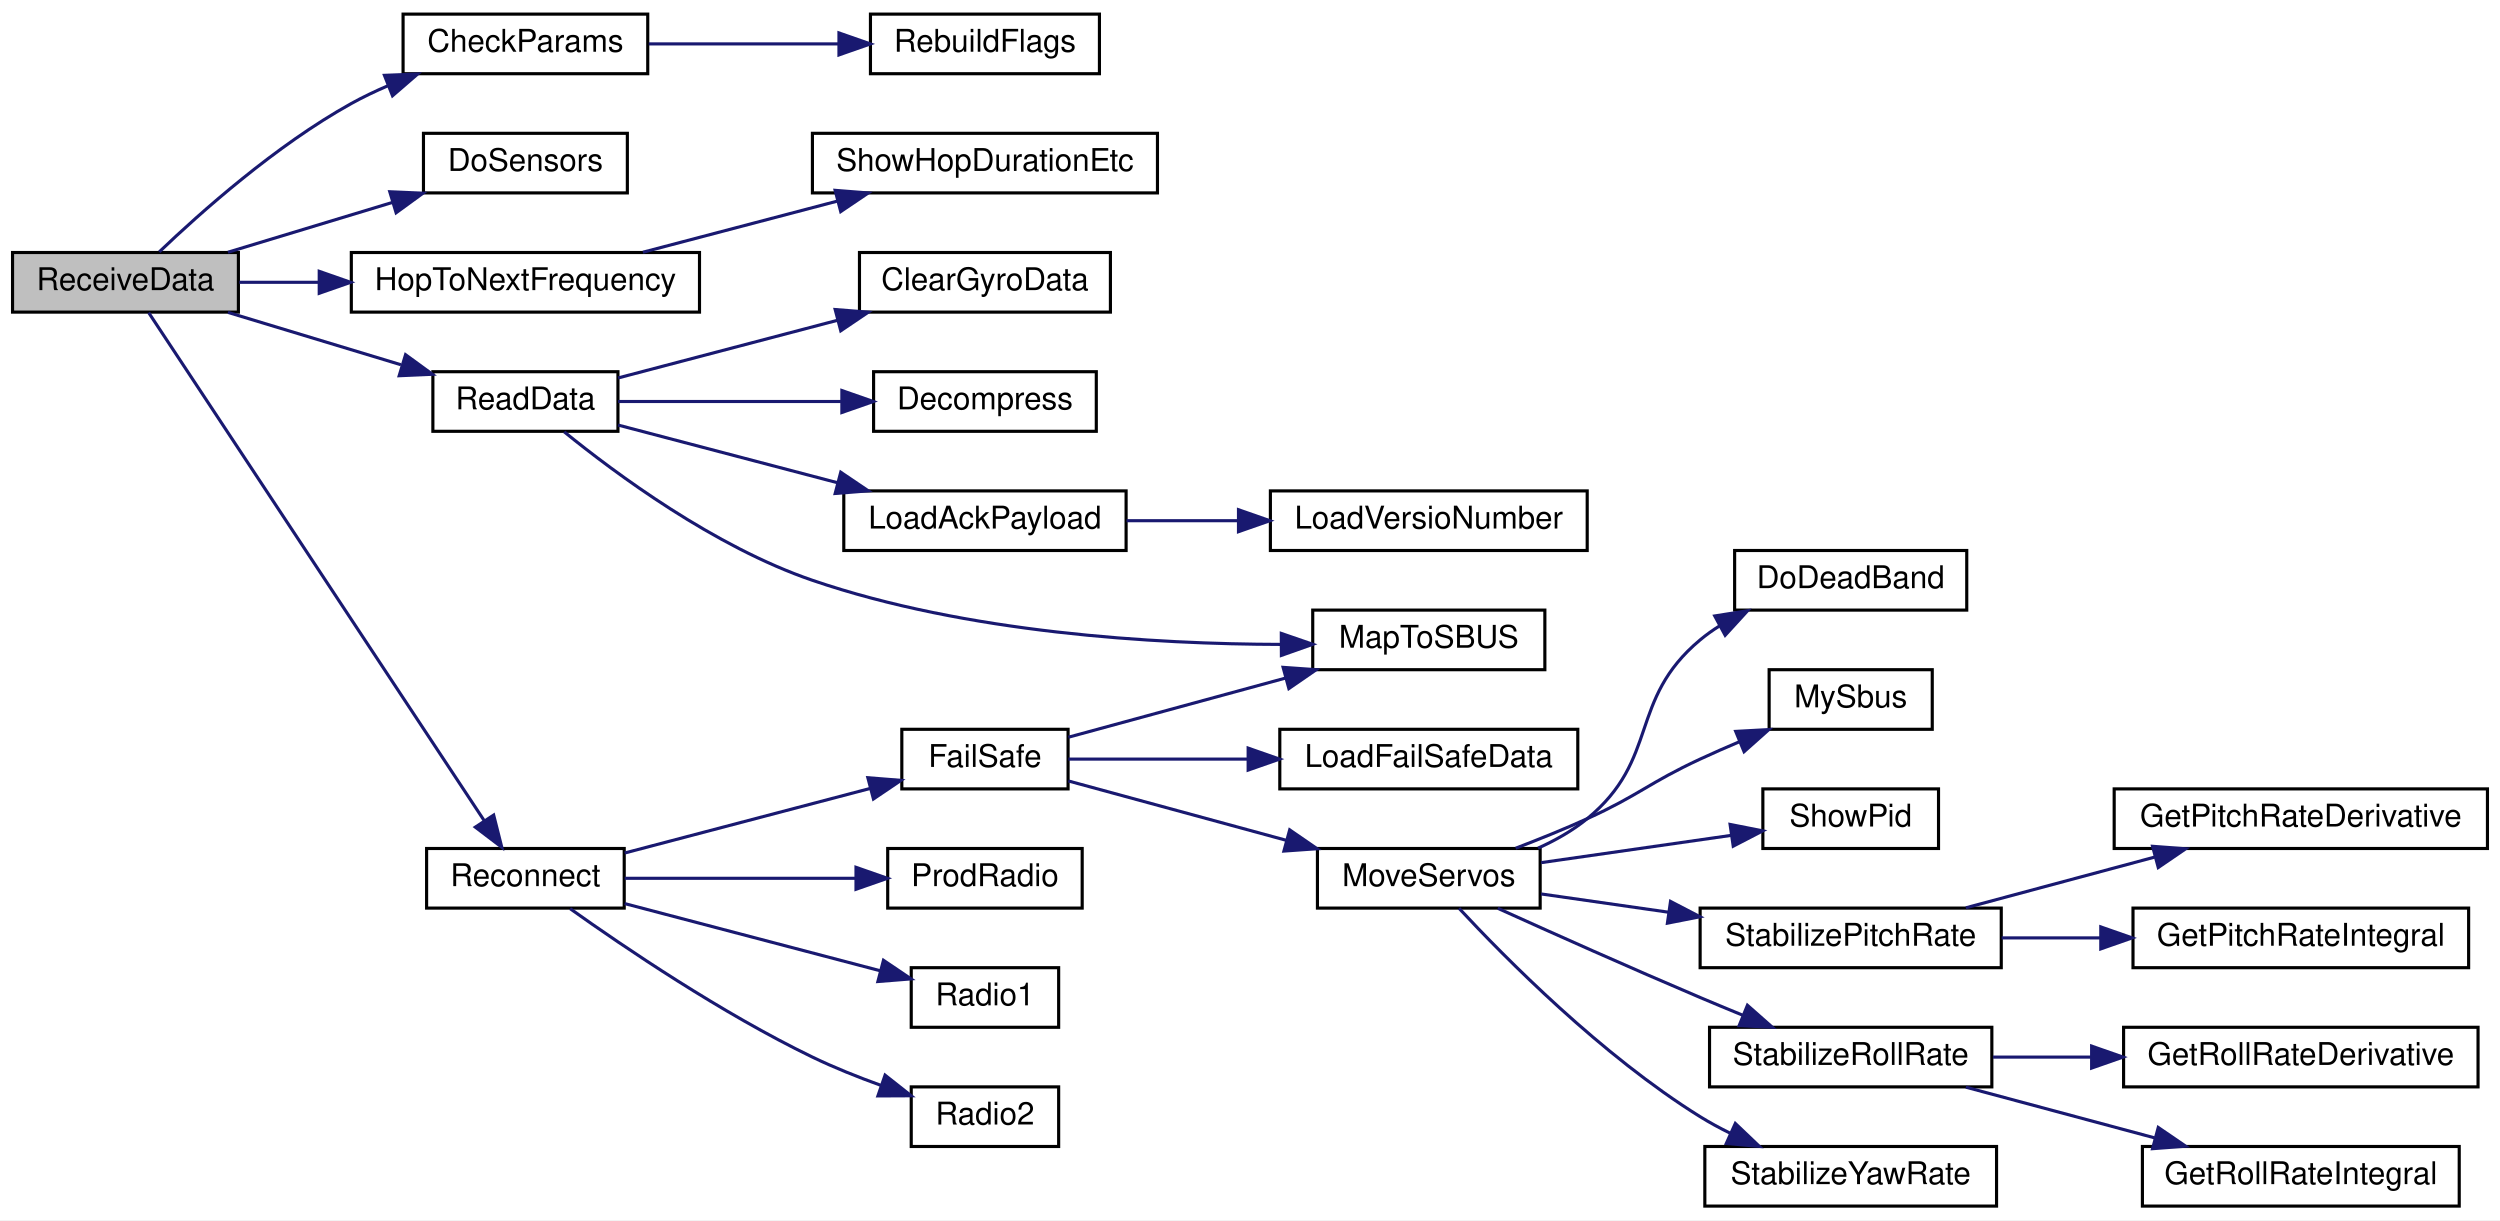
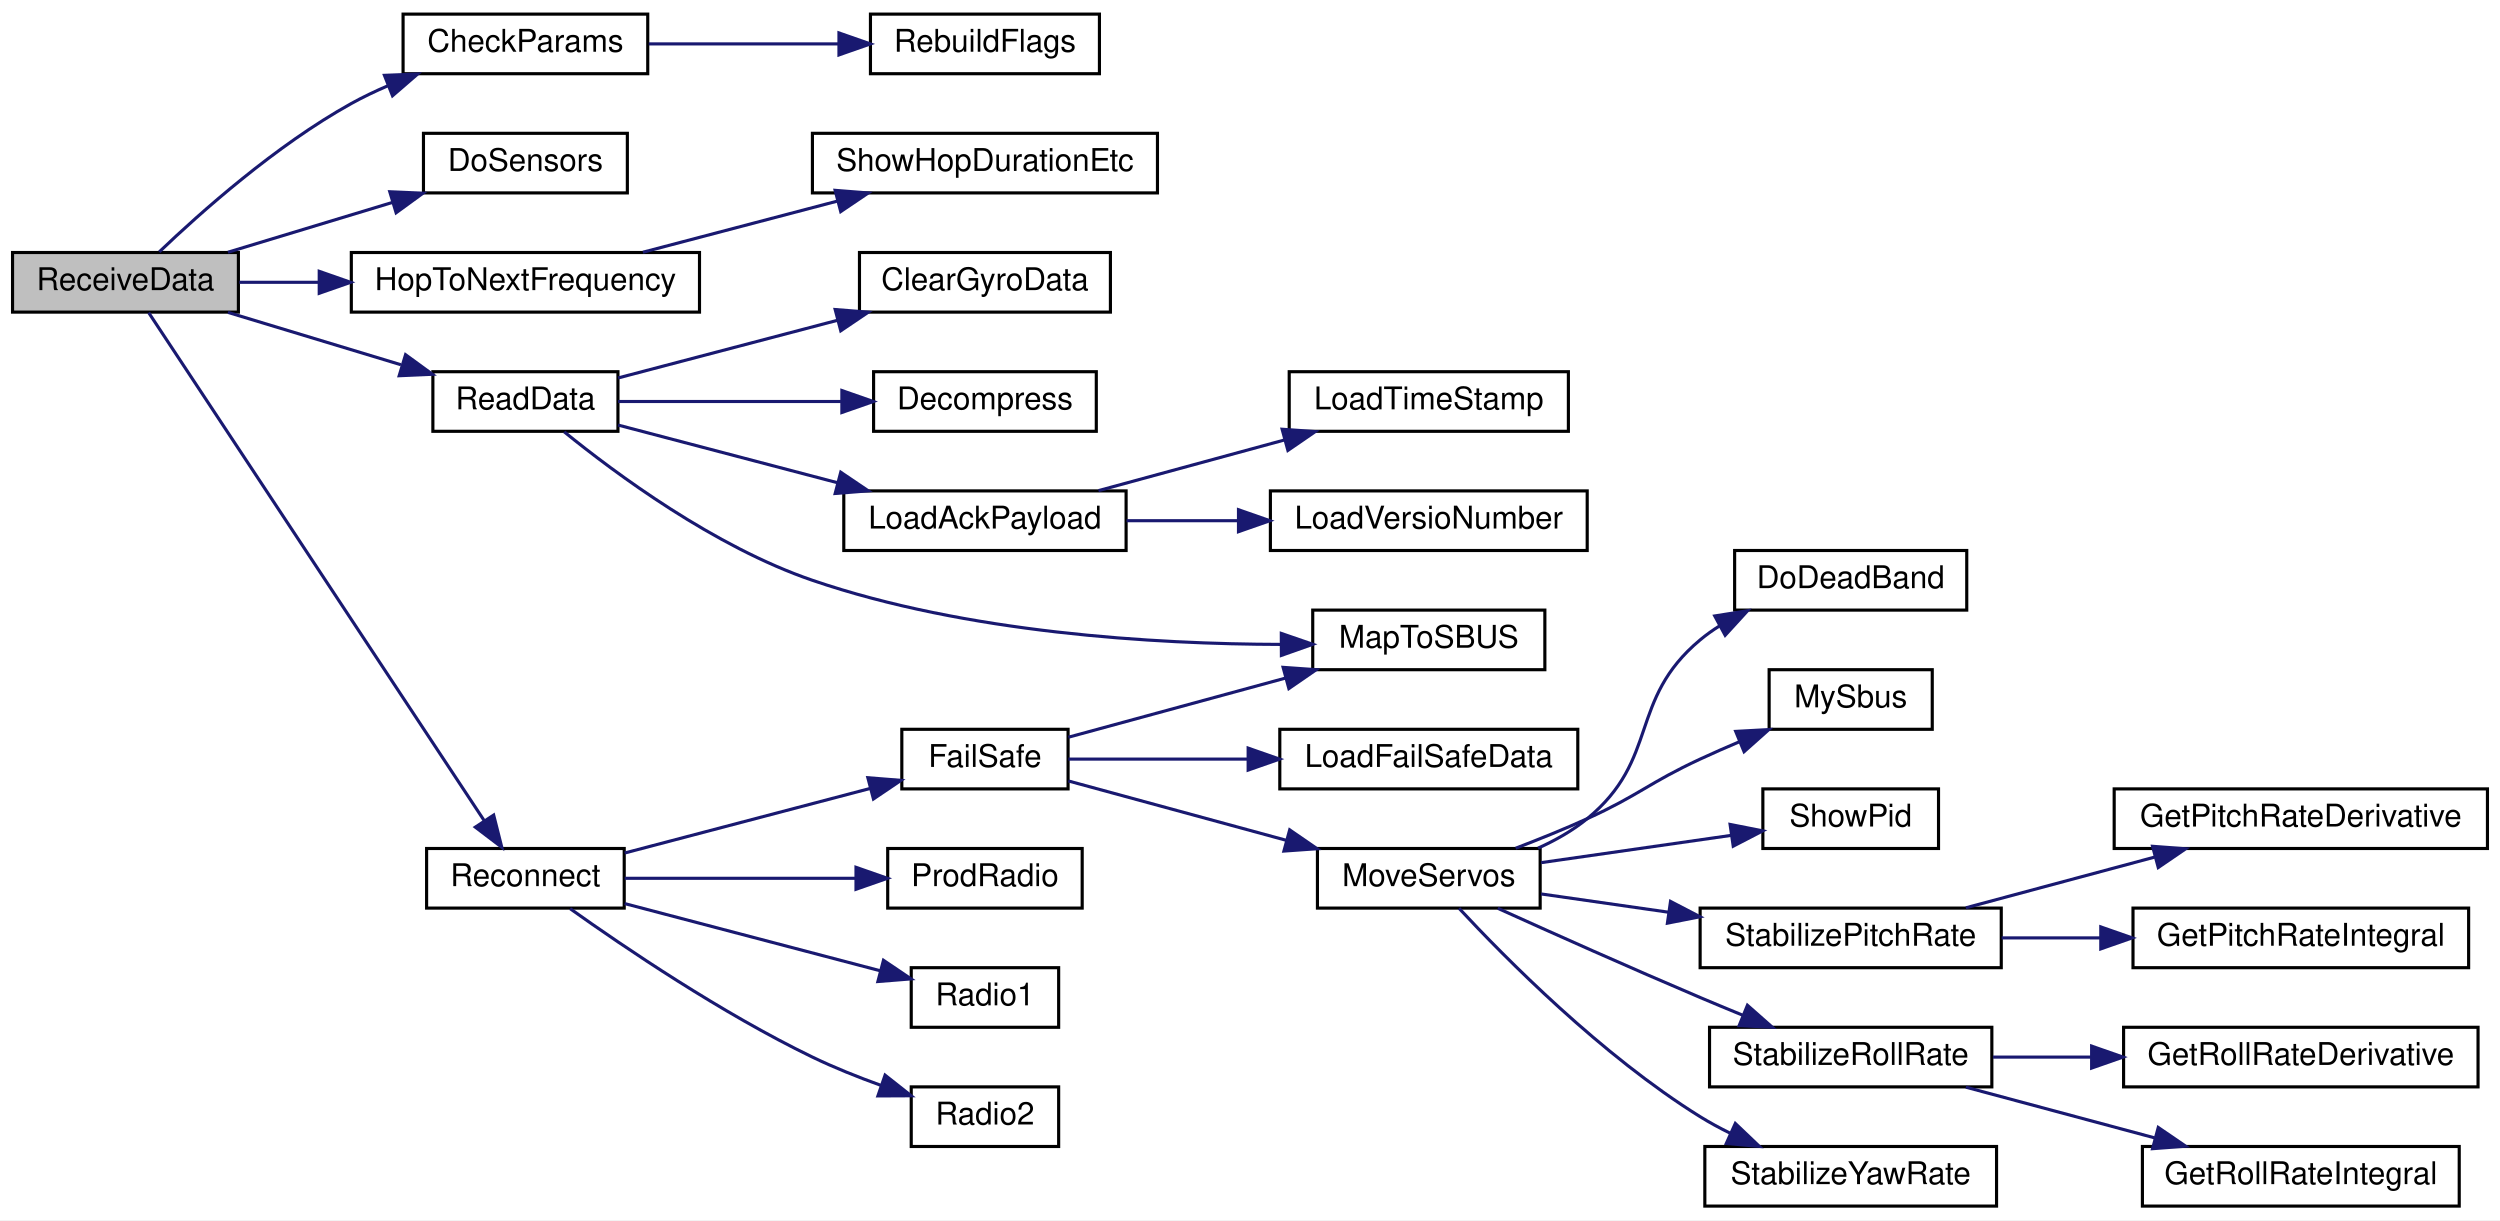
<svg xmlns="http://www.w3.org/2000/svg" xmlns:xlink="http://www.w3.org/1999/xlink" width="797pt" height="389pt" viewBox="0.00 0.00 797.00 389.00">
  <g id="graph0" class="graph" transform="scale(1 1) rotate(0) translate(4 385)">
    <polygon fill="white" stroke="transparent" points="-4,4 -4,-385 793,-385 793,4 -4,4" />
    <g id="node1" class="node">
      <g id="a_node1">
        <a xlink:title=" ">
          <polygon fill="#bfbfbf" stroke="black" points="0,-285.5 0,-304.5 72,-304.5 72,-285.5 0,-285.5" />
          <text text-anchor="middle" x="36" y="-292.5" font-family="Helvetica,sans-Serif" font-size="10.00">ReceiveData</text>
        </a>
      </g>
    </g>
    <g id="node2" class="node">
      <g id="a_node2">
        <a xlink:href="_receiver_code_2src_2main_8cpp.html#a59968cdbd7e86fa4bcb9baeb06c671d1" target="_top" xlink:title=" ">
          <polygon fill="white" stroke="black" points="124.5,-361.5 124.5,-380.5 202.5,-380.5 202.5,-361.5 124.5,-361.5" />
          <text text-anchor="middle" x="163.5" y="-368.5" font-family="Helvetica,sans-Serif" font-size="10.00">CheckParams</text>
        </a>
      </g>
    </g>
    <g id="edge1" class="edge">
      <path fill="none" stroke="midnightblue" d="M46.78,-304.7C59.79,-317.13 83.94,-338.67 108,-352 111.7,-354.05 115.66,-355.94 119.69,-357.67" />
      <polygon fill="midnightblue" stroke="midnightblue" points="118.56,-360.98 129.15,-361.4 121.13,-354.47 118.56,-360.98" />
    </g>
    <g id="node4" class="node">
      <g id="a_node4">
        <a xlink:href="_receiver_code_2src_2main_8cpp.html#a6fa3cec5deb1ccf813e013189b16e22f" target="_top" xlink:title=" ">
          <polygon fill="white" stroke="black" points="131,-323.5 131,-342.5 196,-342.5 196,-323.5 131,-323.5" />
          <text text-anchor="middle" x="163.5" y="-330.5" font-family="Helvetica,sans-Serif" font-size="10.00">DoSensors</text>
        </a>
      </g>
    </g>
    <g id="edge3" class="edge">
      <path fill="none" stroke="midnightblue" d="M68.67,-304.59C84.57,-309.4 104.04,-315.3 121.11,-320.47" />
      <polygon fill="midnightblue" stroke="midnightblue" points="120.26,-323.87 130.84,-323.41 122.28,-317.17 120.26,-323.87" />
    </g>
    <g id="node5" class="node">
      <g id="a_node5">
        <a xlink:href="radio_8h.html#a543565e0a38802d94e0961c9a52234d5" target="_top" xlink:title=" ">
          <polygon fill="white" stroke="black" points="108,-285.5 108,-304.5 219,-304.5 219,-285.5 108,-285.5" />
          <text text-anchor="middle" x="163.5" y="-292.5" font-family="Helvetica,sans-Serif" font-size="10.00">HopToNextFrequency</text>
        </a>
      </g>
    </g>
    <g id="edge4" class="edge">
      <path fill="none" stroke="midnightblue" d="M72.29,-295C80.21,-295 88.86,-295 97.56,-295" />
      <polygon fill="midnightblue" stroke="midnightblue" points="97.77,-298.5 107.77,-295 97.77,-291.5 97.77,-298.5" />
    </g>
    <g id="node7" class="node">
      <g id="a_node7">
        <a xlink:href="_receiver_code_2src_2main_8cpp.html#a07ca94db0e305e9c01ec51e417576308" target="_top" xlink:title=" ">
          <polygon fill="white" stroke="black" points="134,-247.5 134,-266.5 193,-266.5 193,-247.5 134,-247.5" />
          <text text-anchor="middle" x="163.5" y="-254.5" font-family="Helvetica,sans-Serif" font-size="10.00">ReadData</text>
        </a>
      </g>
    </g>
    <g id="edge6" class="edge">
      <path fill="none" stroke="midnightblue" d="M68.67,-285.41C85.42,-280.34 106.13,-274.07 123.83,-268.71" />
      <polygon fill="midnightblue" stroke="midnightblue" points="125.29,-271.92 133.85,-265.68 123.26,-265.22 125.29,-271.92" />
    </g>
-     <g id="node13" class="node">
-       <g id="a_node13">
+     <g id="node14" class="node">
+       <g id="a_node14">
        <a xlink:href="radio_8h.html#a692b8b0727e0db358f99c7bf4e8235c0" target="_top" xlink:title=" ">
          <polygon fill="white" stroke="black" points="132,-95.5 132,-114.5 195,-114.5 195,-95.5 132,-95.5" />
          <text text-anchor="middle" x="163.5" y="-102.5" font-family="Helvetica,sans-Serif" font-size="10.00">Reconnect</text>
        </a>
      </g>
    </g>
-     <g id="edge12" class="edge">
+     <g id="edge13" class="edge">
      <path fill="none" stroke="midnightblue" d="M43.4,-285.32C63.28,-255.21 124.25,-162.92 150.39,-123.34" />
      <polygon fill="midnightblue" stroke="midnightblue" points="153.38,-125.16 155.97,-114.89 147.53,-121.31 153.38,-125.16" />
    </g>
    <g id="node3" class="node">
      <g id="a_node3">
        <a xlink:href="_receiver_code_2src_2main_8cpp.html#ad86a39e4cba19592c760833870f6f69c" target="_top" xlink:title=" ">
          <polygon fill="white" stroke="black" points="273.5,-361.5 273.5,-380.5 346.5,-380.5 346.5,-361.5 273.5,-361.5" />
          <text text-anchor="middle" x="310" y="-368.5" font-family="Helvetica,sans-Serif" font-size="10.00">RebuildFlags</text>
        </a>
      </g>
    </g>
    <g id="edge2" class="edge">
      <path fill="none" stroke="midnightblue" d="M202.84,-371C221.41,-371 243.85,-371 263.3,-371" />
      <polygon fill="midnightblue" stroke="midnightblue" points="263.46,-374.5 273.46,-371 263.46,-367.5 263.46,-374.5" />
    </g>
    <g id="node6" class="node">
      <g id="a_node6">
        <a xlink:href="_receiver_code_2src_2main_8cpp.html#ad019dd60c9cdb9a3d6d0544ce019f1b2" target="_top" xlink:title=" ">
          <polygon fill="white" stroke="black" points="255,-323.5 255,-342.5 365,-342.5 365,-323.5 255,-323.5" />
          <text text-anchor="middle" x="310" y="-330.5" font-family="Helvetica,sans-Serif" font-size="10.00">ShowHopDurationEtc</text>
        </a>
      </g>
    </g>
    <g id="edge5" class="edge">
      <path fill="none" stroke="midnightblue" d="M200.96,-304.59C219.77,-309.54 242.91,-315.62 262.95,-320.89" />
      <polygon fill="midnightblue" stroke="midnightblue" points="262.24,-324.32 272.8,-323.48 264.02,-317.55 262.24,-324.32" />
    </g>
    <g id="node8" class="node">
      <g id="a_node8">
        <a xlink:href="_receiver_code_2src_2main_8cpp.html#ac44843459ed7a6434be6e3fe6c6a3169" target="_top" xlink:title=" ">
          <polygon fill="white" stroke="black" points="270,-285.5 270,-304.5 350,-304.5 350,-285.5 270,-285.5" />
          <text text-anchor="middle" x="310" y="-292.5" font-family="Helvetica,sans-Serif" font-size="10.00">ClearGyroData</text>
        </a>
      </g>
    </g>
    <g id="edge7" class="edge">
      <path fill="none" stroke="midnightblue" d="M193.05,-264.51C212.97,-269.75 239.98,-276.85 262.93,-282.88" />
      <polygon fill="midnightblue" stroke="midnightblue" points="262.25,-286.32 272.81,-285.48 264.03,-279.55 262.25,-286.32" />
    </g>
    <g id="node9" class="node">
      <g id="a_node9">
        <a xlink:href="radio_8h.html#a8e1f4879c351e462d6bca620ae4279e2" target="_top" xlink:title=" ">
          <polygon fill="white" stroke="black" points="274.5,-247.5 274.5,-266.5 345.5,-266.5 345.5,-247.5 274.5,-247.5" />
          <text text-anchor="middle" x="310" y="-254.5" font-family="Helvetica,sans-Serif" font-size="10.00">Decompress</text>
        </a>
      </g>
    </g>
    <g id="edge8" class="edge">
      <path fill="none" stroke="midnightblue" d="M193.05,-257C213.31,-257 240.9,-257 264.09,-257" />
      <polygon fill="midnightblue" stroke="midnightblue" points="264.39,-260.5 274.39,-257 264.39,-253.5 264.39,-260.5" />
    </g>
    <g id="node10" class="node">
      <g id="a_node10">
        <a xlink:href="radio_8h.html#a664f409561bfcf119e0379dd991217e5" target="_top" xlink:title=" ">
          <polygon fill="white" stroke="black" points="265,-209.5 265,-228.5 355,-228.5 355,-209.5 265,-209.5" />
          <text text-anchor="middle" x="310" y="-216.5" font-family="Helvetica,sans-Serif" font-size="10.00">LoadAckPayload</text>
        </a>
      </g>
    </g>
    <g id="edge9" class="edge">
      <path fill="none" stroke="midnightblue" d="M193.05,-249.49C212.97,-244.25 239.98,-237.15 262.93,-231.12" />
      <polygon fill="midnightblue" stroke="midnightblue" points="264.03,-234.45 272.81,-228.52 262.25,-227.68 264.03,-234.45" />
    </g>
-     <g id="node12" class="node">
-       <g id="a_node12">
+     <g id="node13" class="node">
+       <g id="a_node13">
        <a xlink:href="_receiver_code_2src_2main_8cpp.html#a6a495c5560f12cc3fd3df9454927d681" target="_top" xlink:title=" ">
          <polygon fill="white" stroke="black" points="414.5,-171.5 414.5,-190.5 488.5,-190.5 488.5,-171.5 414.5,-171.5" />
          <text text-anchor="middle" x="451.5" y="-178.5" font-family="Helvetica,sans-Serif" font-size="10.00">MapToSBUS</text>
        </a>
      </g>
    </g>
-     <g id="edge11" class="edge">
+     <g id="edge12" class="edge">
      <path fill="none" stroke="midnightblue" d="M175.87,-247.33C192.19,-234.07 223.73,-210.69 255,-200 304.13,-183.2 363.96,-179.66 404.4,-179.56" />
      <polygon fill="midnightblue" stroke="midnightblue" points="404.48,-183.06 414.5,-179.6 404.51,-176.06 404.48,-183.06" />
    </g>
    <g id="node11" class="node">
      <g id="a_node11">
+         <a xlink:href="radio_8h.html#a3830d14fd002f2ec6d0843b15139360a" target="_top" xlink:title=" ">
+           <polygon fill="white" stroke="black" points="407,-247.5 407,-266.5 496,-266.5 496,-247.5 407,-247.5" />
+           <text text-anchor="middle" x="451.5" y="-254.5" font-family="Helvetica,sans-Serif" font-size="10.00">LoadTimeStamp</text>
+         </a>
+       </g>
+     </g>
+     <g id="edge10" class="edge">
+       <path fill="none" stroke="midnightblue" d="M346.2,-228.59C364.21,-233.49 386.33,-239.52 405.56,-244.76" />
+       <polygon fill="midnightblue" stroke="midnightblue" points="404.74,-248.16 415.31,-247.41 406.58,-241.41 404.74,-248.16" />
+     </g>
+     <g id="node12" class="node">
+       <g id="a_node12">
        <a xlink:href="radio_8h.html#af067d2e9e8981a59af86ec75a0db36b4" target="_top" xlink:title=" ">
          <polygon fill="white" stroke="black" points="401,-209.5 401,-228.5 502,-228.5 502,-209.5 401,-209.5" />
          <text text-anchor="middle" x="451.5" y="-216.5" font-family="Helvetica,sans-Serif" font-size="10.00">LoadVersioNumber</text>
        </a>
      </g>
    </g>
-     <g id="edge10" class="edge">
+     <g id="edge11" class="edge">
      <path fill="none" stroke="midnightblue" d="M355.14,-219C366.37,-219 378.64,-219 390.52,-219" />
      <polygon fill="midnightblue" stroke="midnightblue" points="390.83,-222.5 400.83,-219 390.83,-215.5 390.83,-222.5" />
    </g>
-     <g id="node14" class="node">
-       <g id="a_node14">
+     <g id="node15" class="node">
+       <g id="a_node15">
        <a xlink:href="radio_8h.html#a42318598726782ebb2e1857f167c8cda" target="_top" xlink:title=" ">
          <polygon fill="white" stroke="black" points="283.5,-133.5 283.5,-152.5 336.5,-152.5 336.5,-133.5 283.5,-133.5" />
          <text text-anchor="middle" x="310" y="-140.5" font-family="Helvetica,sans-Serif" font-size="10.00">FailSafe</text>
        </a>
      </g>
    </g>
-     <g id="edge13" class="edge">
+     <g id="edge14" class="edge">
      <path fill="none" stroke="midnightblue" d="M195.14,-113.06C218.05,-119.08 249.42,-127.33 273.43,-133.65" />
      <polygon fill="midnightblue" stroke="midnightblue" points="272.67,-137.06 283.23,-136.22 274.45,-130.29 272.67,-137.06" />
    </g>
-     <g id="node27" class="node">
-       <g id="a_node27">
+     <g id="node28" class="node">
+       <g id="a_node28">
        <a xlink:href="radio_8h.html#a99f0389cf05f26f8c76aab69eb7d9529" target="_top" xlink:title=" ">
          <polygon fill="white" stroke="black" points="279,-95.5 279,-114.5 341,-114.5 341,-95.5 279,-95.5" />
          <text text-anchor="middle" x="310" y="-102.5" font-family="Helvetica,sans-Serif" font-size="10.00">ProdRadio</text>
        </a>
      </g>
    </g>
-     <g id="edge27" class="edge">
+     <g id="edge28" class="edge">
      <path fill="none" stroke="midnightblue" d="M195.14,-105C216.55,-105 245.36,-105 268.63,-105" />
      <polygon fill="midnightblue" stroke="midnightblue" points="268.89,-108.5 278.89,-105 268.89,-101.5 268.89,-108.5" />
    </g>
-     <g id="node28" class="node">
-       <g id="a_node28">
+     <g id="node29" class="node">
+       <g id="a_node29">
        <a xlink:href="radio_8h.html#a6e2d4126d864c50e7c23c988c2bfdd1a" target="_top" xlink:title=" ">
          <polygon fill="white" stroke="black" points="286.5,-57.5 286.5,-76.5 333.5,-76.5 333.5,-57.5 286.5,-57.5" />
          <text text-anchor="middle" x="310" y="-64.5" font-family="Helvetica,sans-Serif" font-size="10.00">Radio1</text>
        </a>
      </g>
    </g>
-     <g id="edge28" class="edge">
+     <g id="edge29" class="edge">
      <path fill="none" stroke="midnightblue" d="M195.14,-96.94C219.07,-90.65 252.22,-81.93 276.58,-75.53" />
      <polygon fill="midnightblue" stroke="midnightblue" points="277.65,-78.86 286.43,-72.93 275.87,-72.09 277.65,-78.86" />
    </g>
-     <g id="node29" class="node">
-       <g id="a_node29">
+     <g id="node30" class="node">
+       <g id="a_node30">
        <a xlink:href="radio_8h.html#a8b76f3c338025926421c7b308405bbfd" target="_top" xlink:title=" ">
          <polygon fill="white" stroke="black" points="286.5,-19.5 286.5,-38.5 333.5,-38.5 333.5,-19.5 286.5,-19.5" />
          <text text-anchor="middle" x="310" y="-26.5" font-family="Helvetica,sans-Serif" font-size="10.00">Radio2</text>
        </a>
      </g>
    </g>
-     <g id="edge29" class="edge">
+     <g id="edge30" class="edge">
      <path fill="none" stroke="midnightblue" d="M177.75,-95.32C194.92,-83.09 226.08,-61.98 255,-48 261.89,-44.67 269.52,-41.62 276.82,-38.99" />
      <polygon fill="midnightblue" stroke="midnightblue" points="278.16,-42.24 286.48,-35.67 275.88,-35.62 278.16,-42.24" />
    </g>
-     <g id="edge15" class="edge">
+     <g id="edge16" class="edge">
      <path fill="none" stroke="midnightblue" d="M336.59,-149.97C355.91,-155.23 382.91,-162.59 405.78,-168.82" />
      <polygon fill="midnightblue" stroke="midnightblue" points="405.05,-172.25 415.62,-171.5 406.89,-165.49 405.05,-172.25" />
    </g>
-     <g id="node15" class="node">
-       <g id="a_node15">
+     <g id="node16" class="node">
+       <g id="a_node16">
        <a xlink:href="_receiver_code_2src_2main_8cpp.html#a7b232e8049c83655363495df07fc96d9" target="_top" xlink:title=" ">
          <polygon fill="white" stroke="black" points="404,-133.5 404,-152.5 499,-152.5 499,-133.5 404,-133.5" />
          <text text-anchor="middle" x="451.5" y="-140.5" font-family="Helvetica,sans-Serif" font-size="10.00">LoadFailSafeData</text>
        </a>
      </g>
    </g>
-     <g id="edge14" class="edge">
+     <g id="edge15" class="edge">
      <path fill="none" stroke="midnightblue" d="M336.59,-143C352.6,-143 373.88,-143 393.71,-143" />
      <polygon fill="midnightblue" stroke="midnightblue" points="393.91,-146.5 403.91,-143 393.91,-139.5 393.91,-146.5" />
    </g>
-     <g id="node16" class="node">
-       <g id="a_node16">
+     <g id="node17" class="node">
+       <g id="a_node17">
        <a xlink:href="_receiver_code_2src_2main_8cpp.html#a6f2443a0666140cf4d8b7352bb3b793c" target="_top" xlink:title=" ">
          <polygon fill="white" stroke="black" points="416,-95.5 416,-114.5 487,-114.5 487,-95.5 416,-95.5" />
          <text text-anchor="middle" x="451.5" y="-102.5" font-family="Helvetica,sans-Serif" font-size="10.00">MoveServos</text>
        </a>
      </g>
    </g>
-     <g id="edge16" class="edge">
+     <g id="edge17" class="edge">
      <path fill="none" stroke="midnightblue" d="M336.59,-136.03C355.98,-130.75 383.1,-123.36 406.02,-117.12" />
      <polygon fill="midnightblue" stroke="midnightblue" points="407.15,-120.44 415.88,-114.43 405.31,-113.68 407.15,-120.44" />
    </g>
-     <g id="node17" class="node">
-       <g id="a_node17">
+     <g id="node18" class="node">
+       <g id="a_node18">
        <a xlink:href="imu_8h.html#a8af33ed107fd76161fafaedefee43681" target="_top" xlink:title=" ">
          <polygon fill="white" stroke="black" points="549,-190.5 549,-209.5 623,-209.5 623,-190.5 549,-190.5" />
          <text text-anchor="middle" x="586" y="-197.5" font-family="Helvetica,sans-Serif" font-size="10.00">DoDeadBand</text>
        </a>
      </g>
    </g>
-     <g id="edge17" class="edge">
+     <g id="edge18" class="edge">
      <path fill="none" stroke="midnightblue" d="M486.32,-114.61C491.91,-117.11 497.37,-120.21 502,-124 525.17,-143 515,-161.79 538,-181 539.95,-182.63 542.06,-184.13 544.27,-185.52" />
      <polygon fill="midnightblue" stroke="midnightblue" points="542.66,-188.63 553.13,-190.29 545.98,-182.47 542.66,-188.63" />
    </g>
-     <g id="node18" class="node">
-       <g id="a_node18">
+     <g id="node19" class="node">
+       <g id="a_node19">
        <a xlink:href="_receiver_code_2src_2main_8cpp.html#a5424788640aaa8d535d6ea077949ef82" target="_top" xlink:title=" ">
          <polygon fill="white" stroke="black" points="560,-152.5 560,-171.5 612,-171.5 612,-152.5 560,-152.5" />
          <text text-anchor="middle" x="586" y="-159.5" font-family="Helvetica,sans-Serif" font-size="10.00">MySbus</text>
        </a>
      </g>
    </g>
-     <g id="edge18" class="edge">
+     <g id="edge19" class="edge">
      <path fill="none" stroke="midnightblue" d="M479.2,-114.58C486.65,-117.44 494.71,-120.69 502,-124 518.47,-131.48 521.59,-135.38 538,-143 542.06,-144.89 546.36,-146.77 550.65,-148.59" />
      <polygon fill="midnightblue" stroke="midnightblue" points="549.34,-151.83 559.92,-152.41 552.01,-145.36 549.34,-151.83" />
    </g>
-     <g id="node19" class="node">
-       <g id="a_node19">
+     <g id="node20" class="node">
+       <g id="a_node20">
        <a xlink:href="_receiver_code_2src_2main_8cpp.html#a6d8b17c285caab118add813ad0dfdc69" target="_top" xlink:title=" ">
          <polygon fill="white" stroke="black" points="558,-114.5 558,-133.5 614,-133.5 614,-114.5 558,-114.5" />
          <text text-anchor="middle" x="586" y="-121.5" font-family="Helvetica,sans-Serif" font-size="10.00">ShowPid</text>
        </a>
      </g>
    </g>
-     <g id="edge19" class="edge">
+     <g id="edge20" class="edge">
      <path fill="none" stroke="midnightblue" d="M487.31,-109.99C505.94,-112.66 528.9,-115.95 547.87,-118.68" />
      <polygon fill="midnightblue" stroke="midnightblue" points="547.55,-122.17 557.95,-120.12 548.55,-115.24 547.55,-122.17" />
    </g>
-     <g id="node20" class="node">
-       <g id="a_node20">
+     <g id="node21" class="node">
+       <g id="a_node21">
        <a xlink:href="imu_8h.html#a49760866b31e1d6fdc7354d0bfe1e214" target="_top" xlink:title=" ">
          <polygon fill="white" stroke="black" points="538,-76.5 538,-95.5 634,-95.5 634,-76.5 538,-76.5" />
          <text text-anchor="middle" x="586" y="-83.5" font-family="Helvetica,sans-Serif" font-size="10.00">StabilizePitchRate</text>
        </a>
      </g>
    </g>
-     <g id="edge20" class="edge">
+     <g id="edge21" class="edge">
      <path fill="none" stroke="midnightblue" d="M487.31,-100.01C499.78,-98.22 514.17,-96.16 528.02,-94.17" />
      <polygon fill="midnightblue" stroke="midnightblue" points="528.56,-97.63 537.96,-92.74 527.57,-90.7 528.56,-97.63" />
    </g>
-     <g id="node23" class="node">
-       <g id="a_node23">
+     <g id="node24" class="node">
+       <g id="a_node24">
        <a xlink:href="imu_8h.html#a728333ba3718182e54444a5d42dfaf42" target="_top" xlink:title=" ">
          <polygon fill="white" stroke="black" points="541,-38.5 541,-57.5 631,-57.5 631,-38.5 541,-38.5" />
          <text text-anchor="middle" x="586" y="-45.5" font-family="Helvetica,sans-Serif" font-size="10.00">StabilizeRollRate</text>
        </a>
      </g>
    </g>
-     <g id="edge23" class="edge">
+     <g id="edge24" class="edge">
      <path fill="none" stroke="midnightblue" d="M473.5,-95.43C490.75,-87.62 515.87,-76.39 538,-67 542.43,-65.12 547.1,-63.18 551.72,-61.29" />
      <polygon fill="midnightblue" stroke="midnightblue" points="553.08,-64.52 561.02,-57.51 550.44,-58.03 553.08,-64.52" />
    </g>
-     <g id="node26" class="node">
-       <g id="a_node26">
+     <g id="node27" class="node">
+       <g id="a_node27">
        <a xlink:href="imu_8h.html#ae6c34569f8567a3895fddfd6448bcee2" target="_top" xlink:title=" ">
          <polygon fill="white" stroke="black" points="539.5,-0.5 539.5,-19.5 632.5,-19.5 632.5,-0.5 539.5,-0.5" />
          <text text-anchor="middle" x="586" y="-7.5" font-family="Helvetica,sans-Serif" font-size="10.00">StabilizeYawRate</text>
        </a>
      </g>
    </g>
-     <g id="edge26" class="edge">
+     <g id="edge27" class="edge">
      <path fill="none" stroke="midnightblue" d="M461.14,-95.43C475.7,-79.77 506.61,-48.48 538,-29 541.01,-27.13 544.23,-25.38 547.53,-23.76" />
      <polygon fill="midnightblue" stroke="midnightblue" points="549.22,-26.84 556.89,-19.53 546.34,-20.46 549.22,-26.84" />
    </g>
-     <g id="node21" class="node">
-       <g id="a_node21">
+     <g id="node22" class="node">
+       <g id="a_node22">
        <a xlink:href="imu_8h.html#ac014ca8e30c59c609753d77ecb2066e1" target="_top" xlink:title=" ">
          <polygon fill="white" stroke="black" points="670,-114.5 670,-133.5 789,-133.5 789,-114.5 670,-114.5" />
          <text text-anchor="middle" x="729.5" y="-121.5" font-family="Helvetica,sans-Serif" font-size="10.00">GetPitchRateDerivative</text>
        </a>
      </g>
    </g>
-     <g id="edge21" class="edge">
+     <g id="edge22" class="edge">
      <path fill="none" stroke="midnightblue" d="M622.71,-95.59C640.97,-100.49 663.41,-106.52 682.91,-111.76" />
      <polygon fill="midnightblue" stroke="midnightblue" points="682.24,-115.2 692.8,-114.41 684.05,-108.44 682.24,-115.2" />
    </g>
-     <g id="node22" class="node">
-       <g id="a_node22">
+     <g id="node23" class="node">
+       <g id="a_node23">
        <a xlink:href="imu_8h.html#acd8257c47375b8831e52fca355396d51" target="_top" xlink:title=" ">
          <polygon fill="white" stroke="black" points="676,-76.5 676,-95.5 783,-95.5 783,-76.5 676,-76.5" />
          <text text-anchor="middle" x="729.5" y="-83.5" font-family="Helvetica,sans-Serif" font-size="10.00">GetPitchRateIntegral</text>
        </a>
      </g>
    </g>
-     <g id="edge22" class="edge">
+     <g id="edge23" class="edge">
      <path fill="none" stroke="midnightblue" d="M634.12,-86C644.23,-86 655.07,-86 665.67,-86" />
      <polygon fill="midnightblue" stroke="midnightblue" points="665.73,-89.5 675.73,-86 665.73,-82.5 665.73,-89.5" />
    </g>
-     <g id="node24" class="node">
-       <g id="a_node24">
+     <g id="node25" class="node">
+       <g id="a_node25">
        <a xlink:href="imu_8h.html#a440cead796442e3ec67f07b13662f2b8" target="_top" xlink:title=" ">
          <polygon fill="white" stroke="black" points="673,-38.5 673,-57.5 786,-57.5 786,-38.5 673,-38.5" />
          <text text-anchor="middle" x="729.5" y="-45.5" font-family="Helvetica,sans-Serif" font-size="10.00">GetRollRateDerivative</text>
        </a>
      </g>
    </g>
-     <g id="edge24" class="edge">
+     <g id="edge25" class="edge">
      <path fill="none" stroke="midnightblue" d="M631.38,-48C641.33,-48 652.1,-48 662.71,-48" />
      <polygon fill="midnightblue" stroke="midnightblue" points="662.81,-51.5 672.81,-48 662.81,-44.5 662.81,-51.5" />
    </g>
-     <g id="node25" class="node">
-       <g id="a_node25">
+     <g id="node26" class="node">
+       <g id="a_node26">
        <a xlink:href="imu_8h.html#aad3abf2eaa21decfe43ff4c98a09570d" target="_top" xlink:title=" ">
          <polygon fill="white" stroke="black" points="679,-0.5 679,-19.5 780,-19.5 780,-0.5 679,-0.5" />
          <text text-anchor="middle" x="729.5" y="-7.5" font-family="Helvetica,sans-Serif" font-size="10.00">GetRollRateIntegral</text>
        </a>
      </g>
    </g>
-     <g id="edge25" class="edge">
+     <g id="edge26" class="edge">
      <path fill="none" stroke="midnightblue" d="M622.71,-38.41C640.97,-33.51 663.41,-27.48 682.91,-22.24" />
      <polygon fill="midnightblue" stroke="midnightblue" points="684.05,-25.56 692.8,-19.59 682.24,-18.8 684.05,-25.56" />
    </g>
  </g>
</svg>
